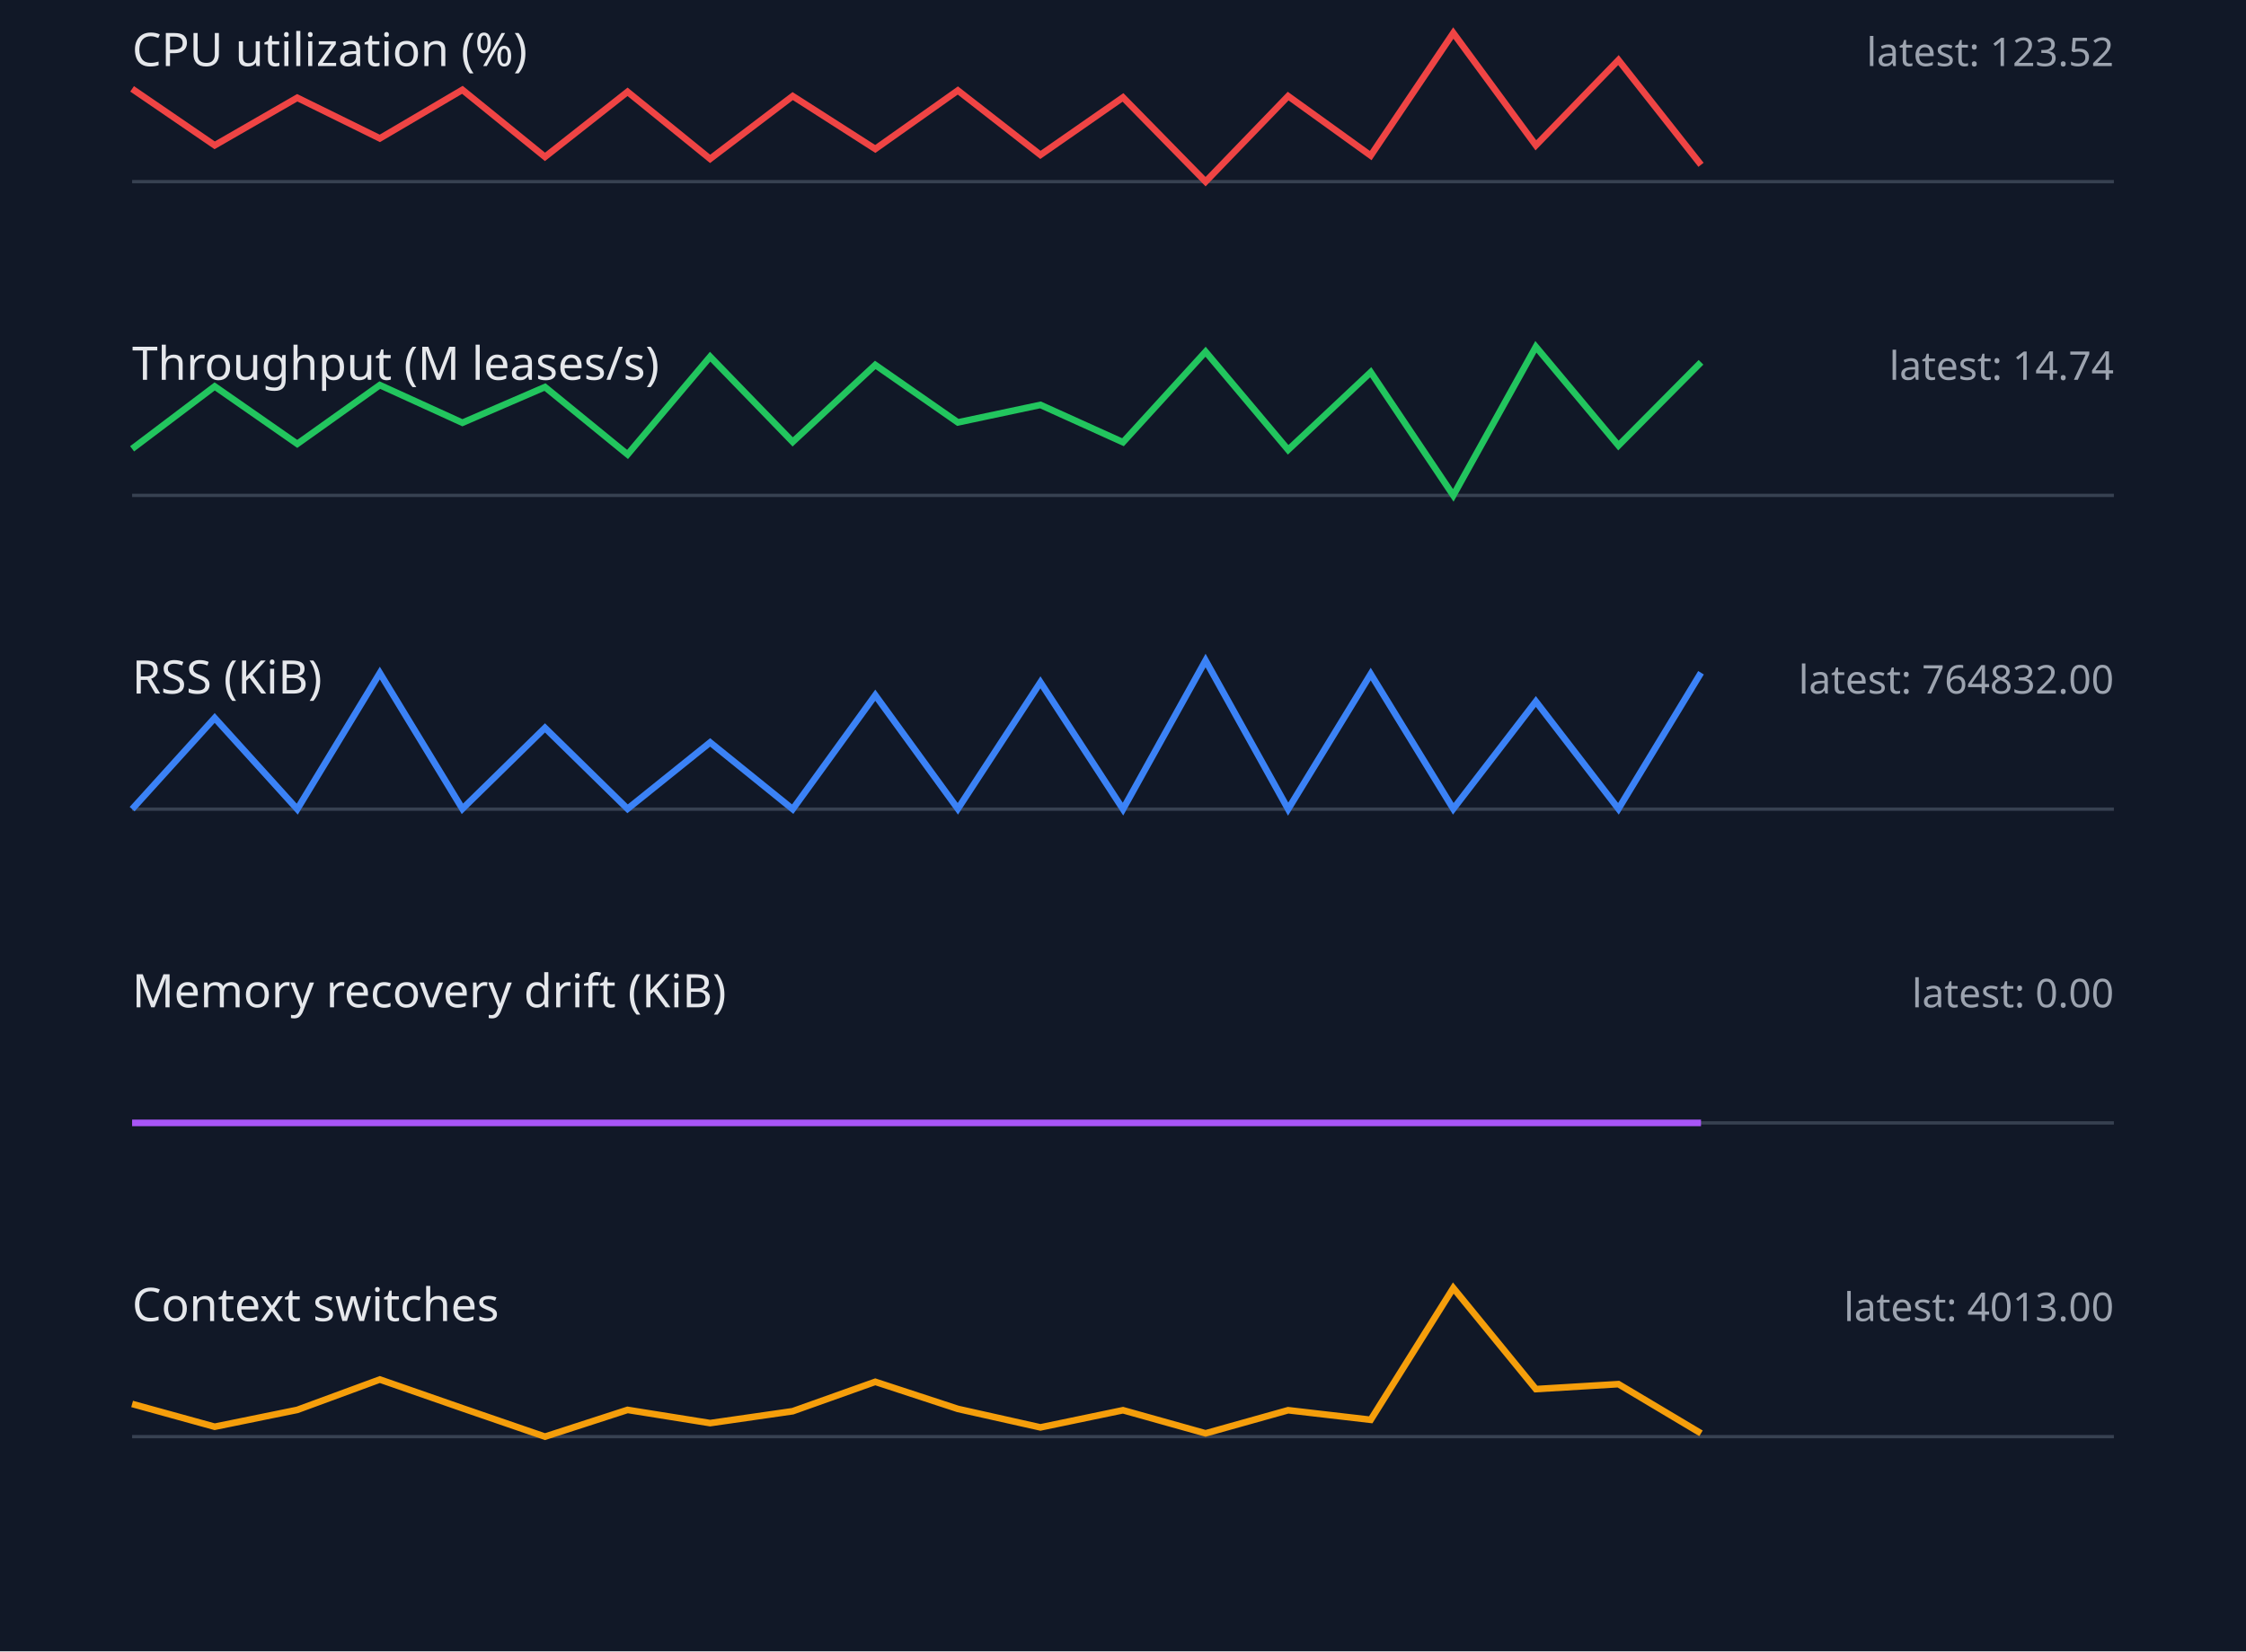
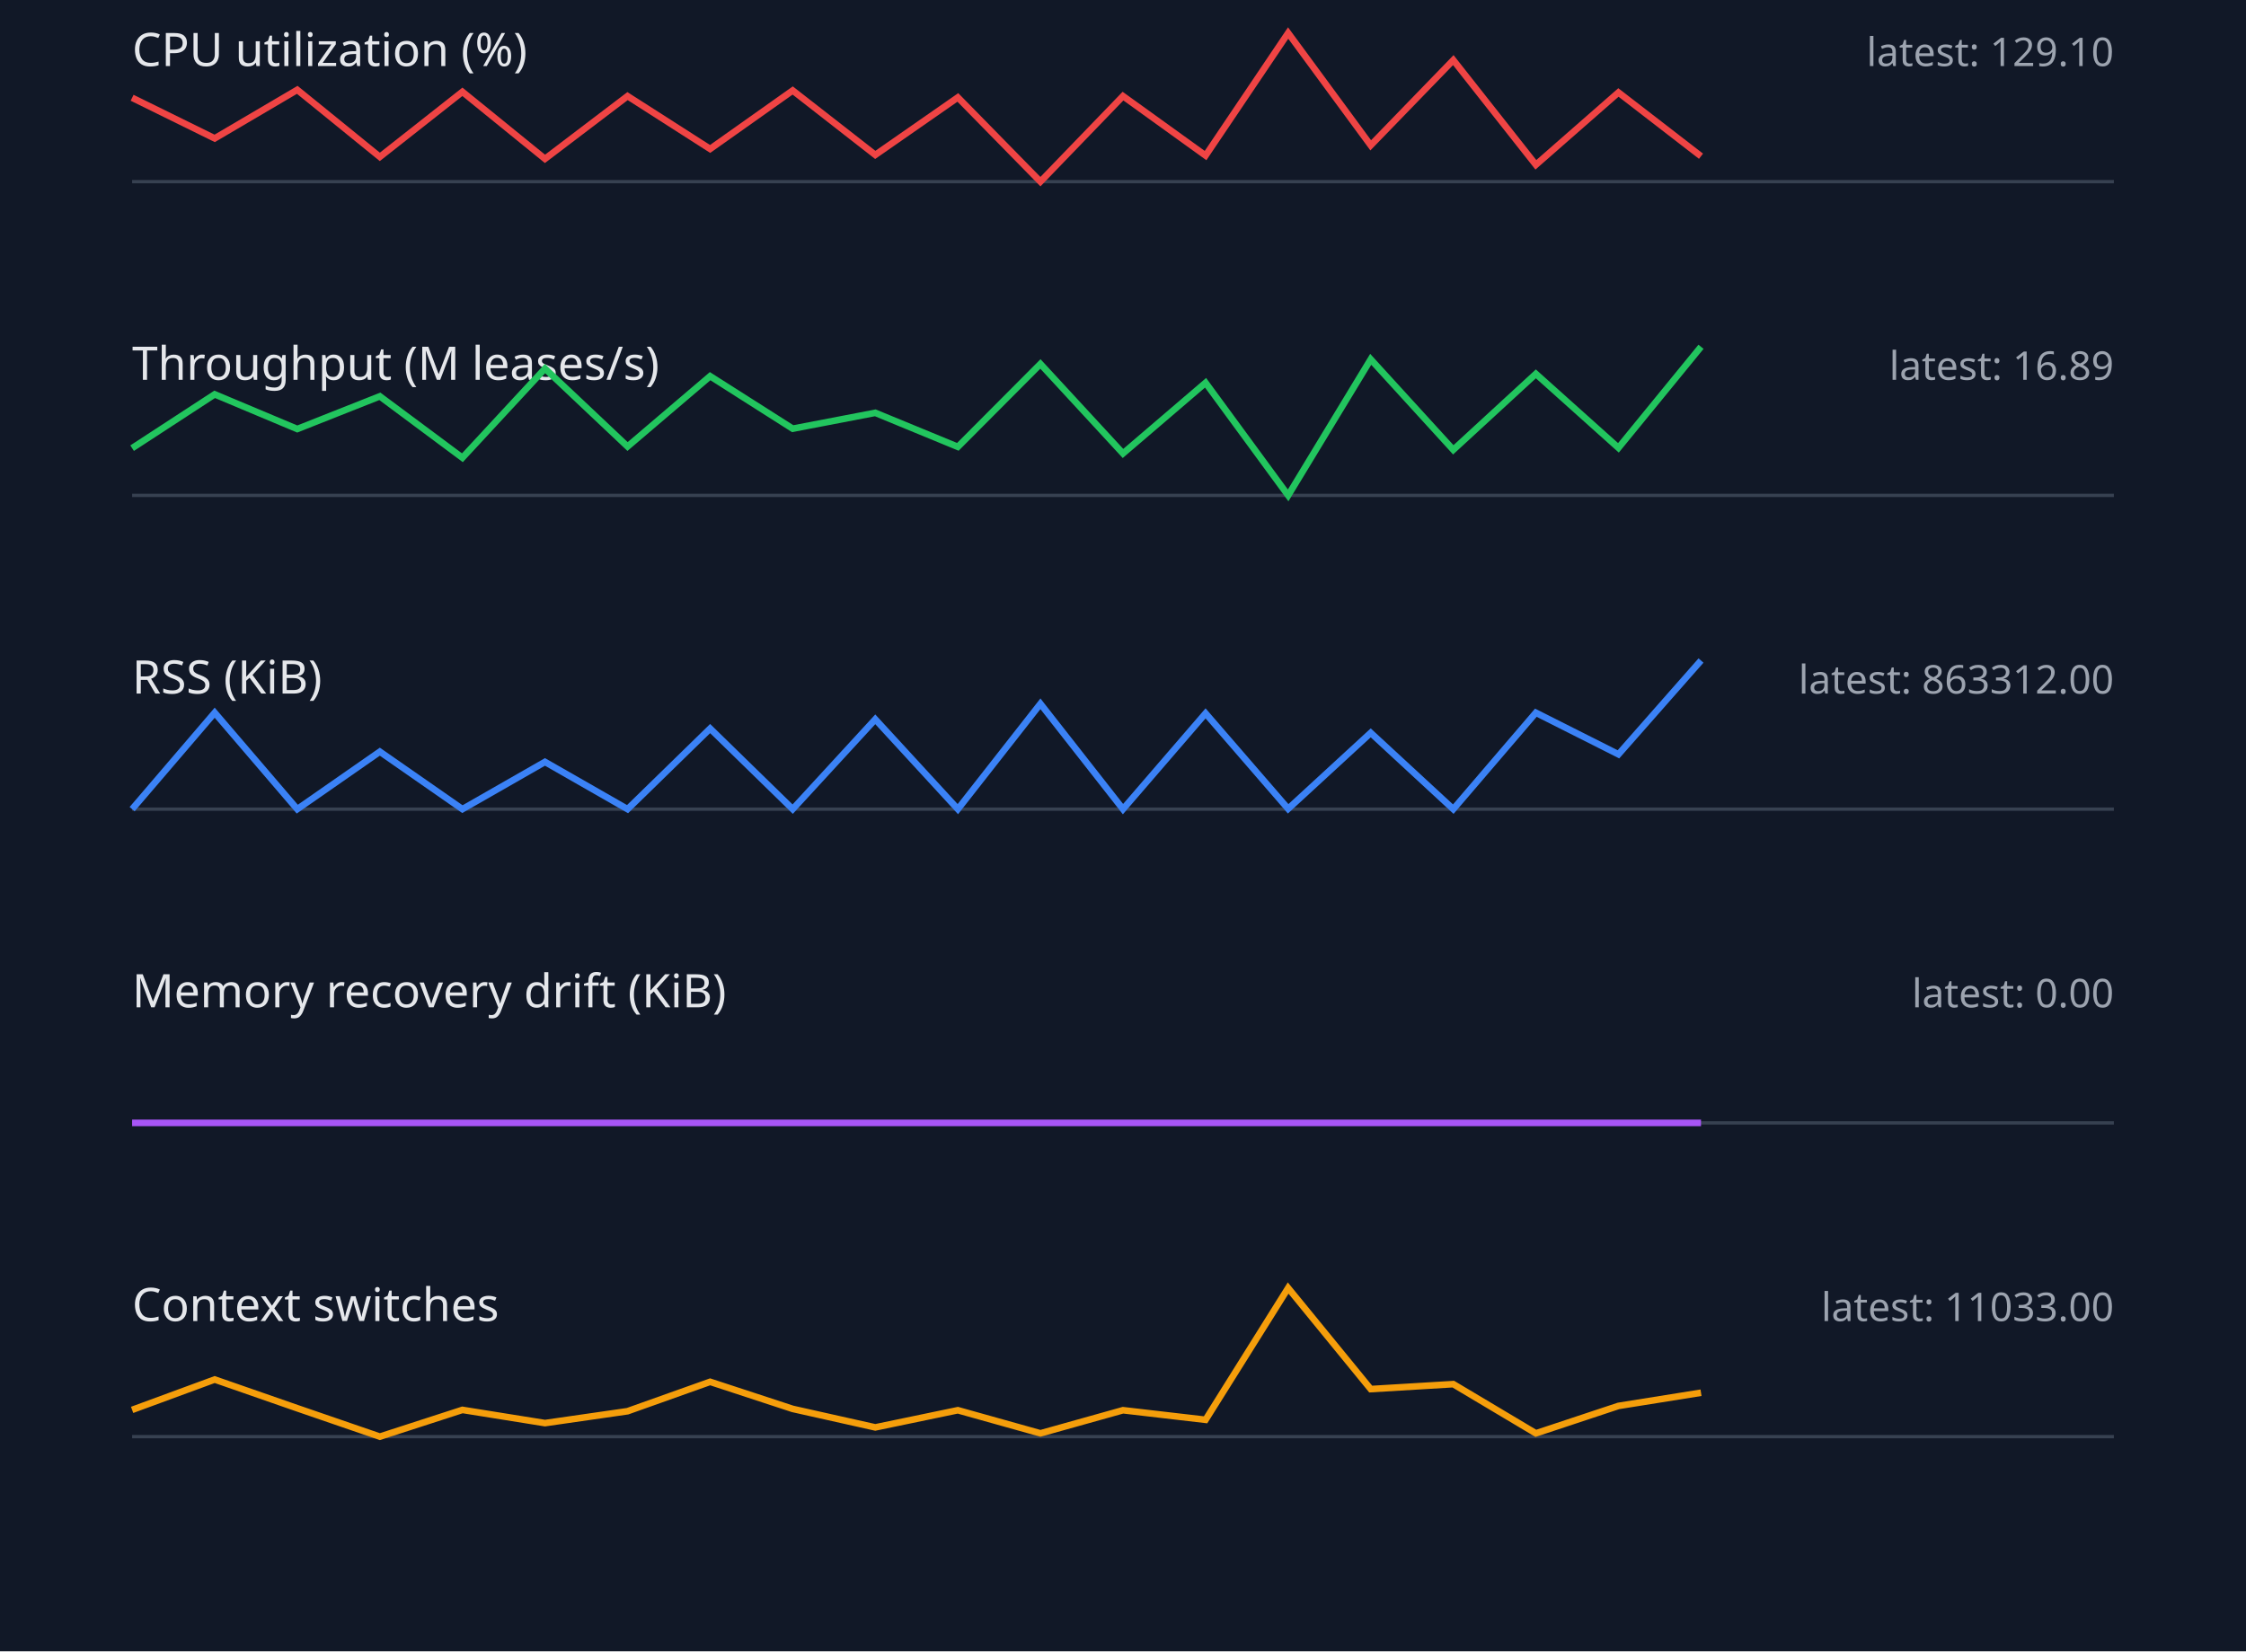
<svg xmlns="http://www.w3.org/2000/svg" width="680" height="500" viewBox="0 0 680 500">
  <style>.label{font:14px sans-serif;fill:#e5e7eb}.value{font:12px sans-serif;fill:#9ca3af}.axis{stroke:#374151}.series{fill:none;stroke-width:2}</style>
  <rect width="100%" height="100%" fill="#111827" />
  <text x="40" y="20" class="label">CPU utilization (%)</text>
-   <text x="640" y="20" text-anchor="end" class="value">latest: 123.52</text>
+   <text x="640" y="20" text-anchor="end" class="value">latest: 129.10</text>
  <line x1="40" y1="55" x2="640" y2="55" class="axis" />
-   <polyline points="40,26.9 65,44.0 90,29.6 115,41.9 140,27.2 165,47.5 190,27.8 215,48.1 240,29.1 265,45.1 290,27.4 315,46.9 340,29.5 365,55.0 390,29.1 415,47.1 440,10.0 465,44.0 490,18.2 515,49.9" stroke="#ef4444" class="series" />
+   <polyline points="40,29.6 65,41.9 90,27.2 115,47.5 140,27.8 165,48.1 190,29.1 215,45.1 240,27.4 265,46.9 290,29.5 315,55.0 340,29.1 365,47.1 390,10.0 415,44.0 440,18.2 465,49.9 490,28.0 515,47.3" stroke="#ef4444" class="series" />
  <text x="40" y="115" class="label">Throughput (M leases/s)</text>
-   <text x="640" y="115" text-anchor="end" class="value">latest: 14.74</text>
+   <text x="640" y="115" text-anchor="end" class="value">latest: 16.89</text>
  <line x1="40" y1="150" x2="640" y2="150" class="axis" />
-   <polyline points="40,135.9 65,117.0 90,134.4 115,116.6 140,128.0 165,117.2 190,137.6 215,108.0 240,133.8 265,110.5 290,127.9 315,122.6 340,133.9 365,106.5 390,136.2 415,112.7 440,150.0 465,105.0 490,134.9 515,109.7" stroke="#22c55e" class="series" />
+   <polyline points="40,135.7 65,119.4 90,129.9 115,120.0 140,138.6 165,111.6 190,135.2 215,113.9 240,129.8 265,125.0 290,135.3 315,110.2 340,137.3 365,115.9 390,150.0 415,108.8 440,136.2 465,113.2 490,135.6 515,105.0" stroke="#22c55e" class="series" />
  <text x="40" y="210" class="label">RSS (KiB)</text>
-   <text x="640" y="210" text-anchor="end" class="value">latest: 764832.00</text>
+   <text x="640" y="210" text-anchor="end" class="value">latest: 863312.00</text>
  <line x1="40" y1="245" x2="640" y2="245" class="axis" />
-   <polyline points="40,245.0 65,217.4 90,245.0 115,203.8 140,244.9 165,220.4 190,244.9 215,224.8 240,245.0 265,210.5 290,244.9 315,206.6 340,245.0 365,200.0 390,245.0 415,204.1 440,244.9 465,212.4 490,244.9 515,203.7" stroke="#3b82f6" class="series" />
+   <polyline points="40,245.0 65,215.8 90,245.0 115,227.6 140,245.0 165,230.7 190,245.0 215,220.6 240,245.0 265,217.8 290,245.0 315,213.1 340,245.0 365,216.0 390,244.9 415,221.9 440,245.0 465,215.8 490,228.4 515,200.0" stroke="#3b82f6" class="series" />
  <text x="40" y="305" class="label">Memory recovery drift (KiB)</text>
  <text x="640" y="305" text-anchor="end" class="value">latest: 0.00</text>
  <line x1="40" y1="340" x2="640" y2="340" class="axis" />
  <polyline points="40,340.0 65,340.0 90,340.0 115,340.0 140,340.0 165,340.0 190,340.0 215,340.0 240,340.0 265,340.0 290,340.0 315,340.0 340,340.0 365,340.0 390,340.0 415,340.0 440,340.0 465,340.0 490,340.0 515,340.0" stroke="#a855f7" class="series" />
  <text x="40" y="400" class="label">Context switches</text>
-   <text x="640" y="400" text-anchor="end" class="value">latest: 4013.00</text>
+   <text x="640" y="400" text-anchor="end" class="value">latest: 11033.00</text>
  <line x1="40" y1="435" x2="640" y2="435" class="axis" />
-   <polyline points="40,425.1 65,432.0 90,426.9 115,417.7 140,426.4 165,435.0 190,426.9 215,430.9 240,427.3 265,418.4 290,426.6 315,432.2 340,427.0 365,434.0 390,427.0 415,429.9 440,390.0 465,420.6 490,419.1 515,434.0" stroke="#f59e0b" class="series" />
+   <polyline points="40,426.9 65,417.7 90,426.4 115,435.0 140,426.9 165,430.9 190,427.3 215,418.4 240,426.6 265,432.2 290,427.0 315,434.0 340,427.0 365,429.9 390,390.0 415,420.6 440,419.1 465,434.0 490,425.7 515,421.7" stroke="#f59e0b" class="series" />
</svg>
